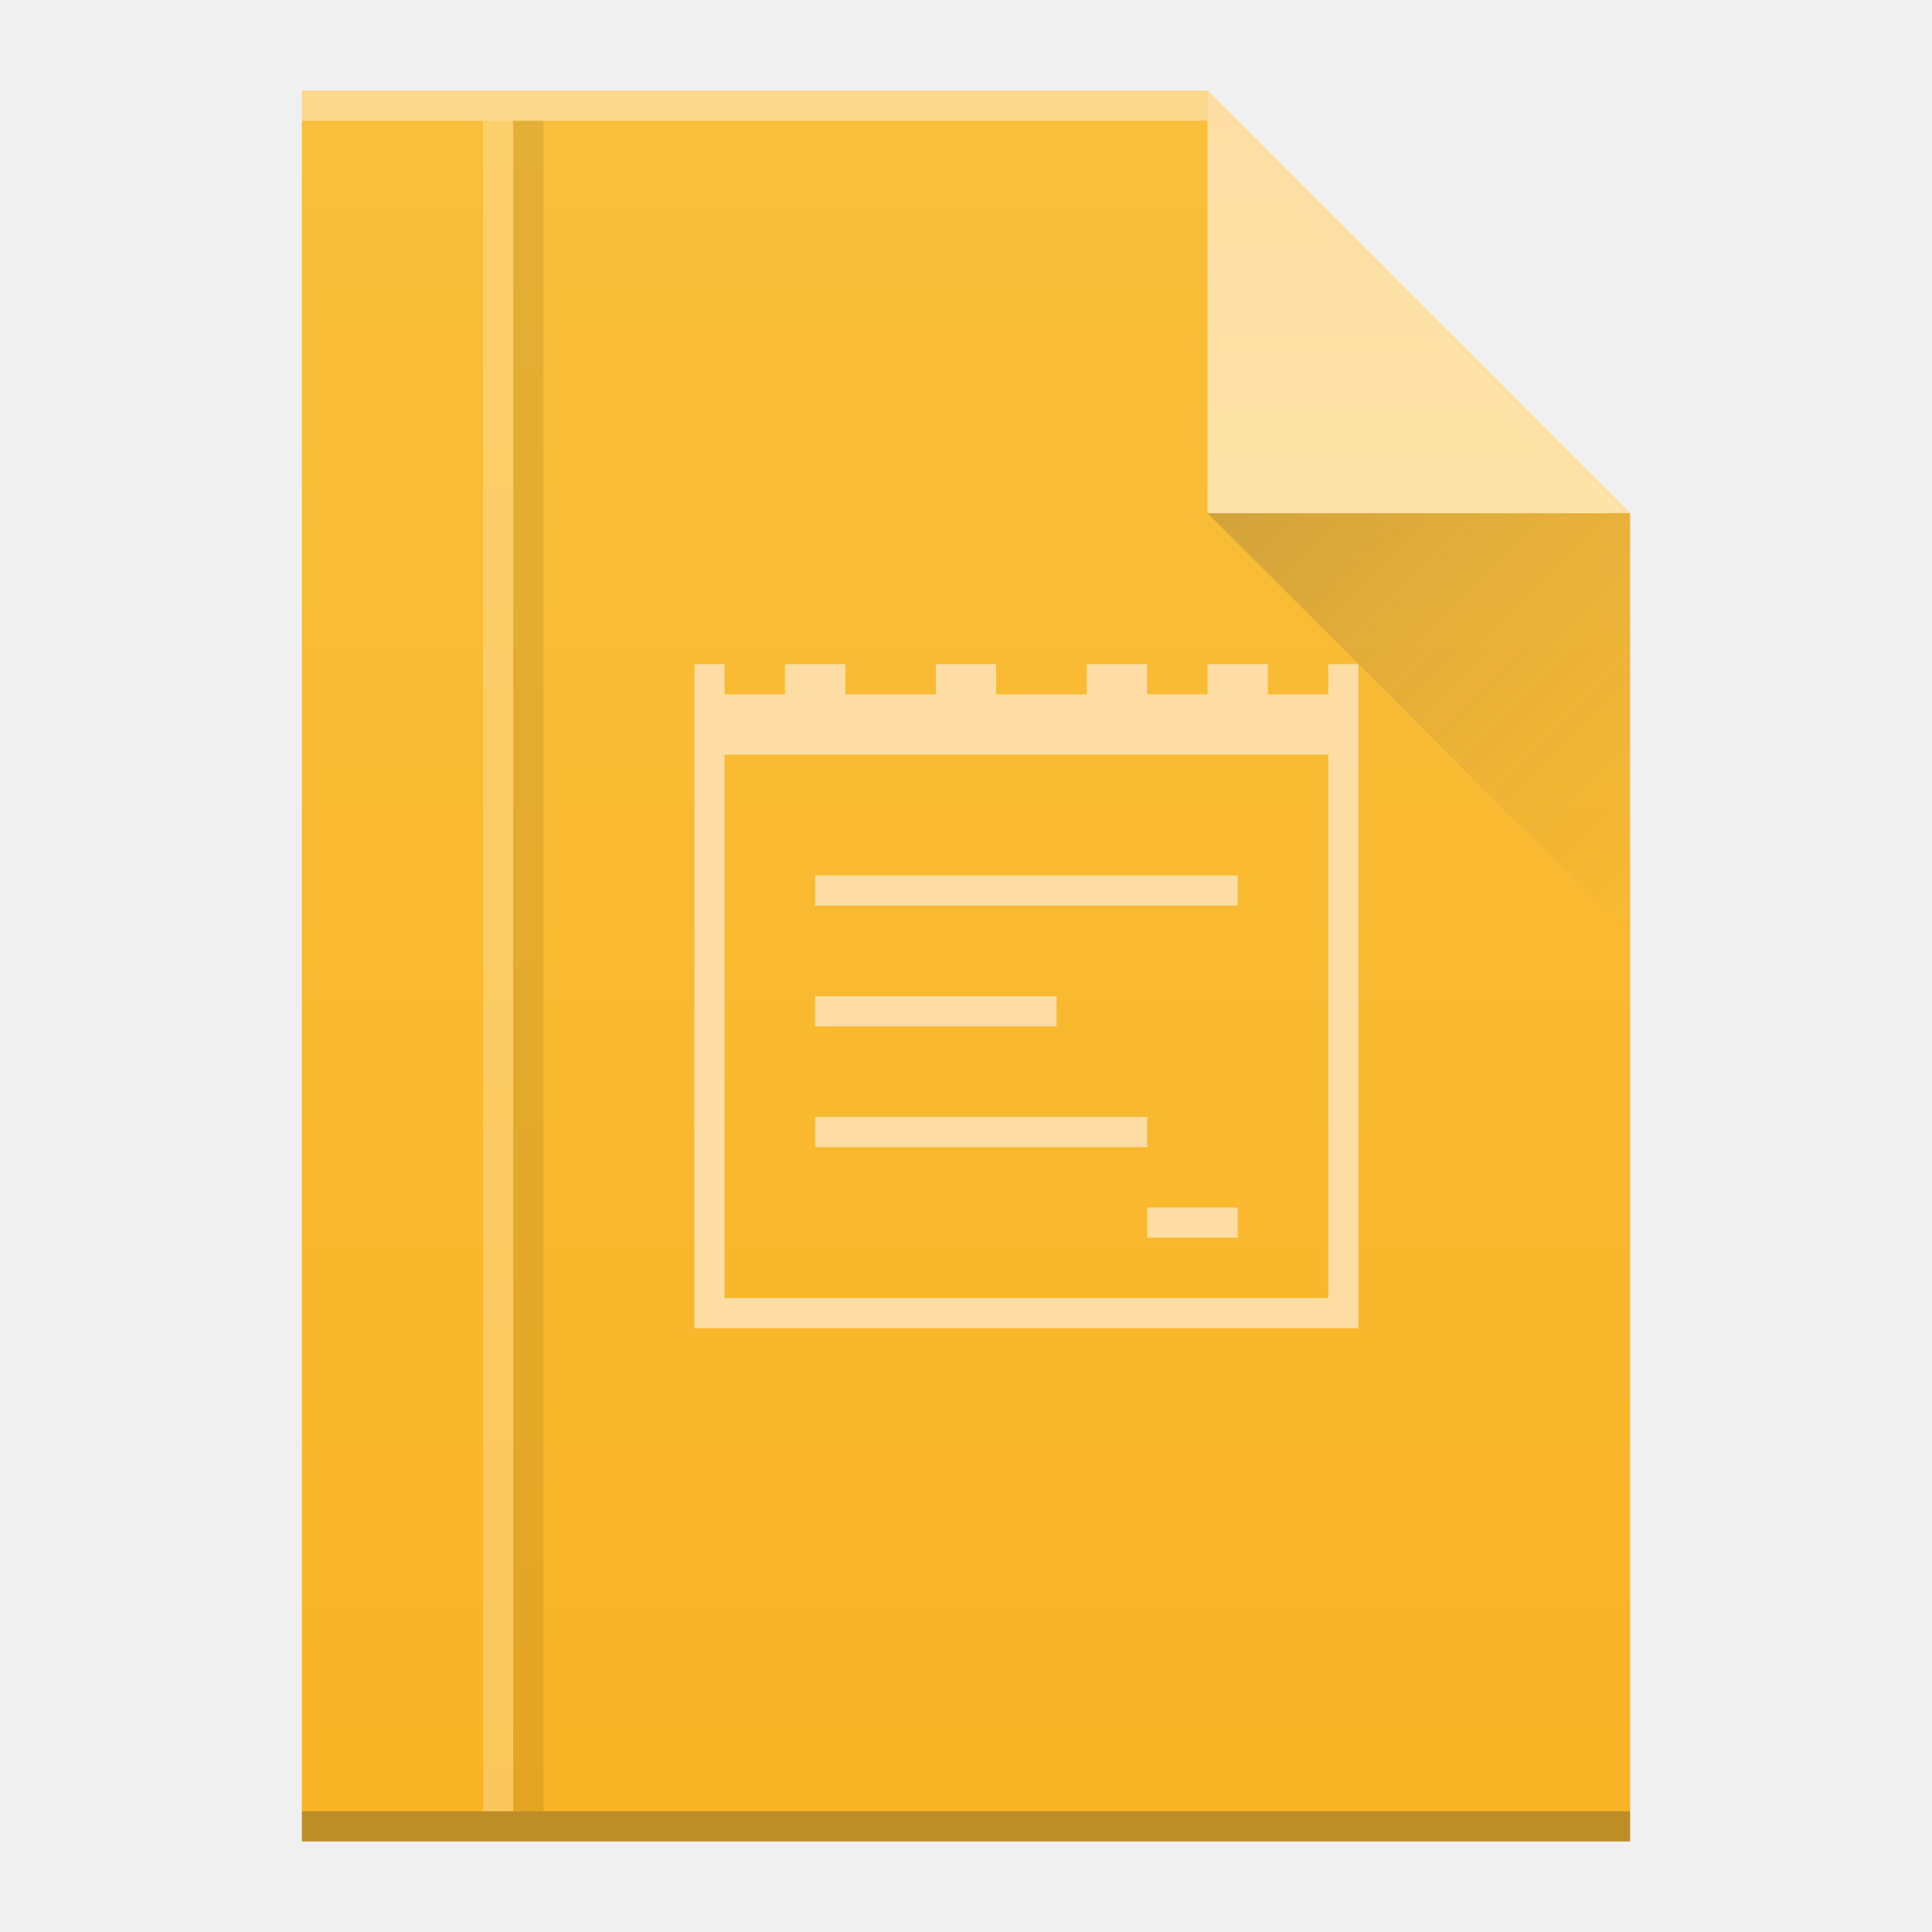
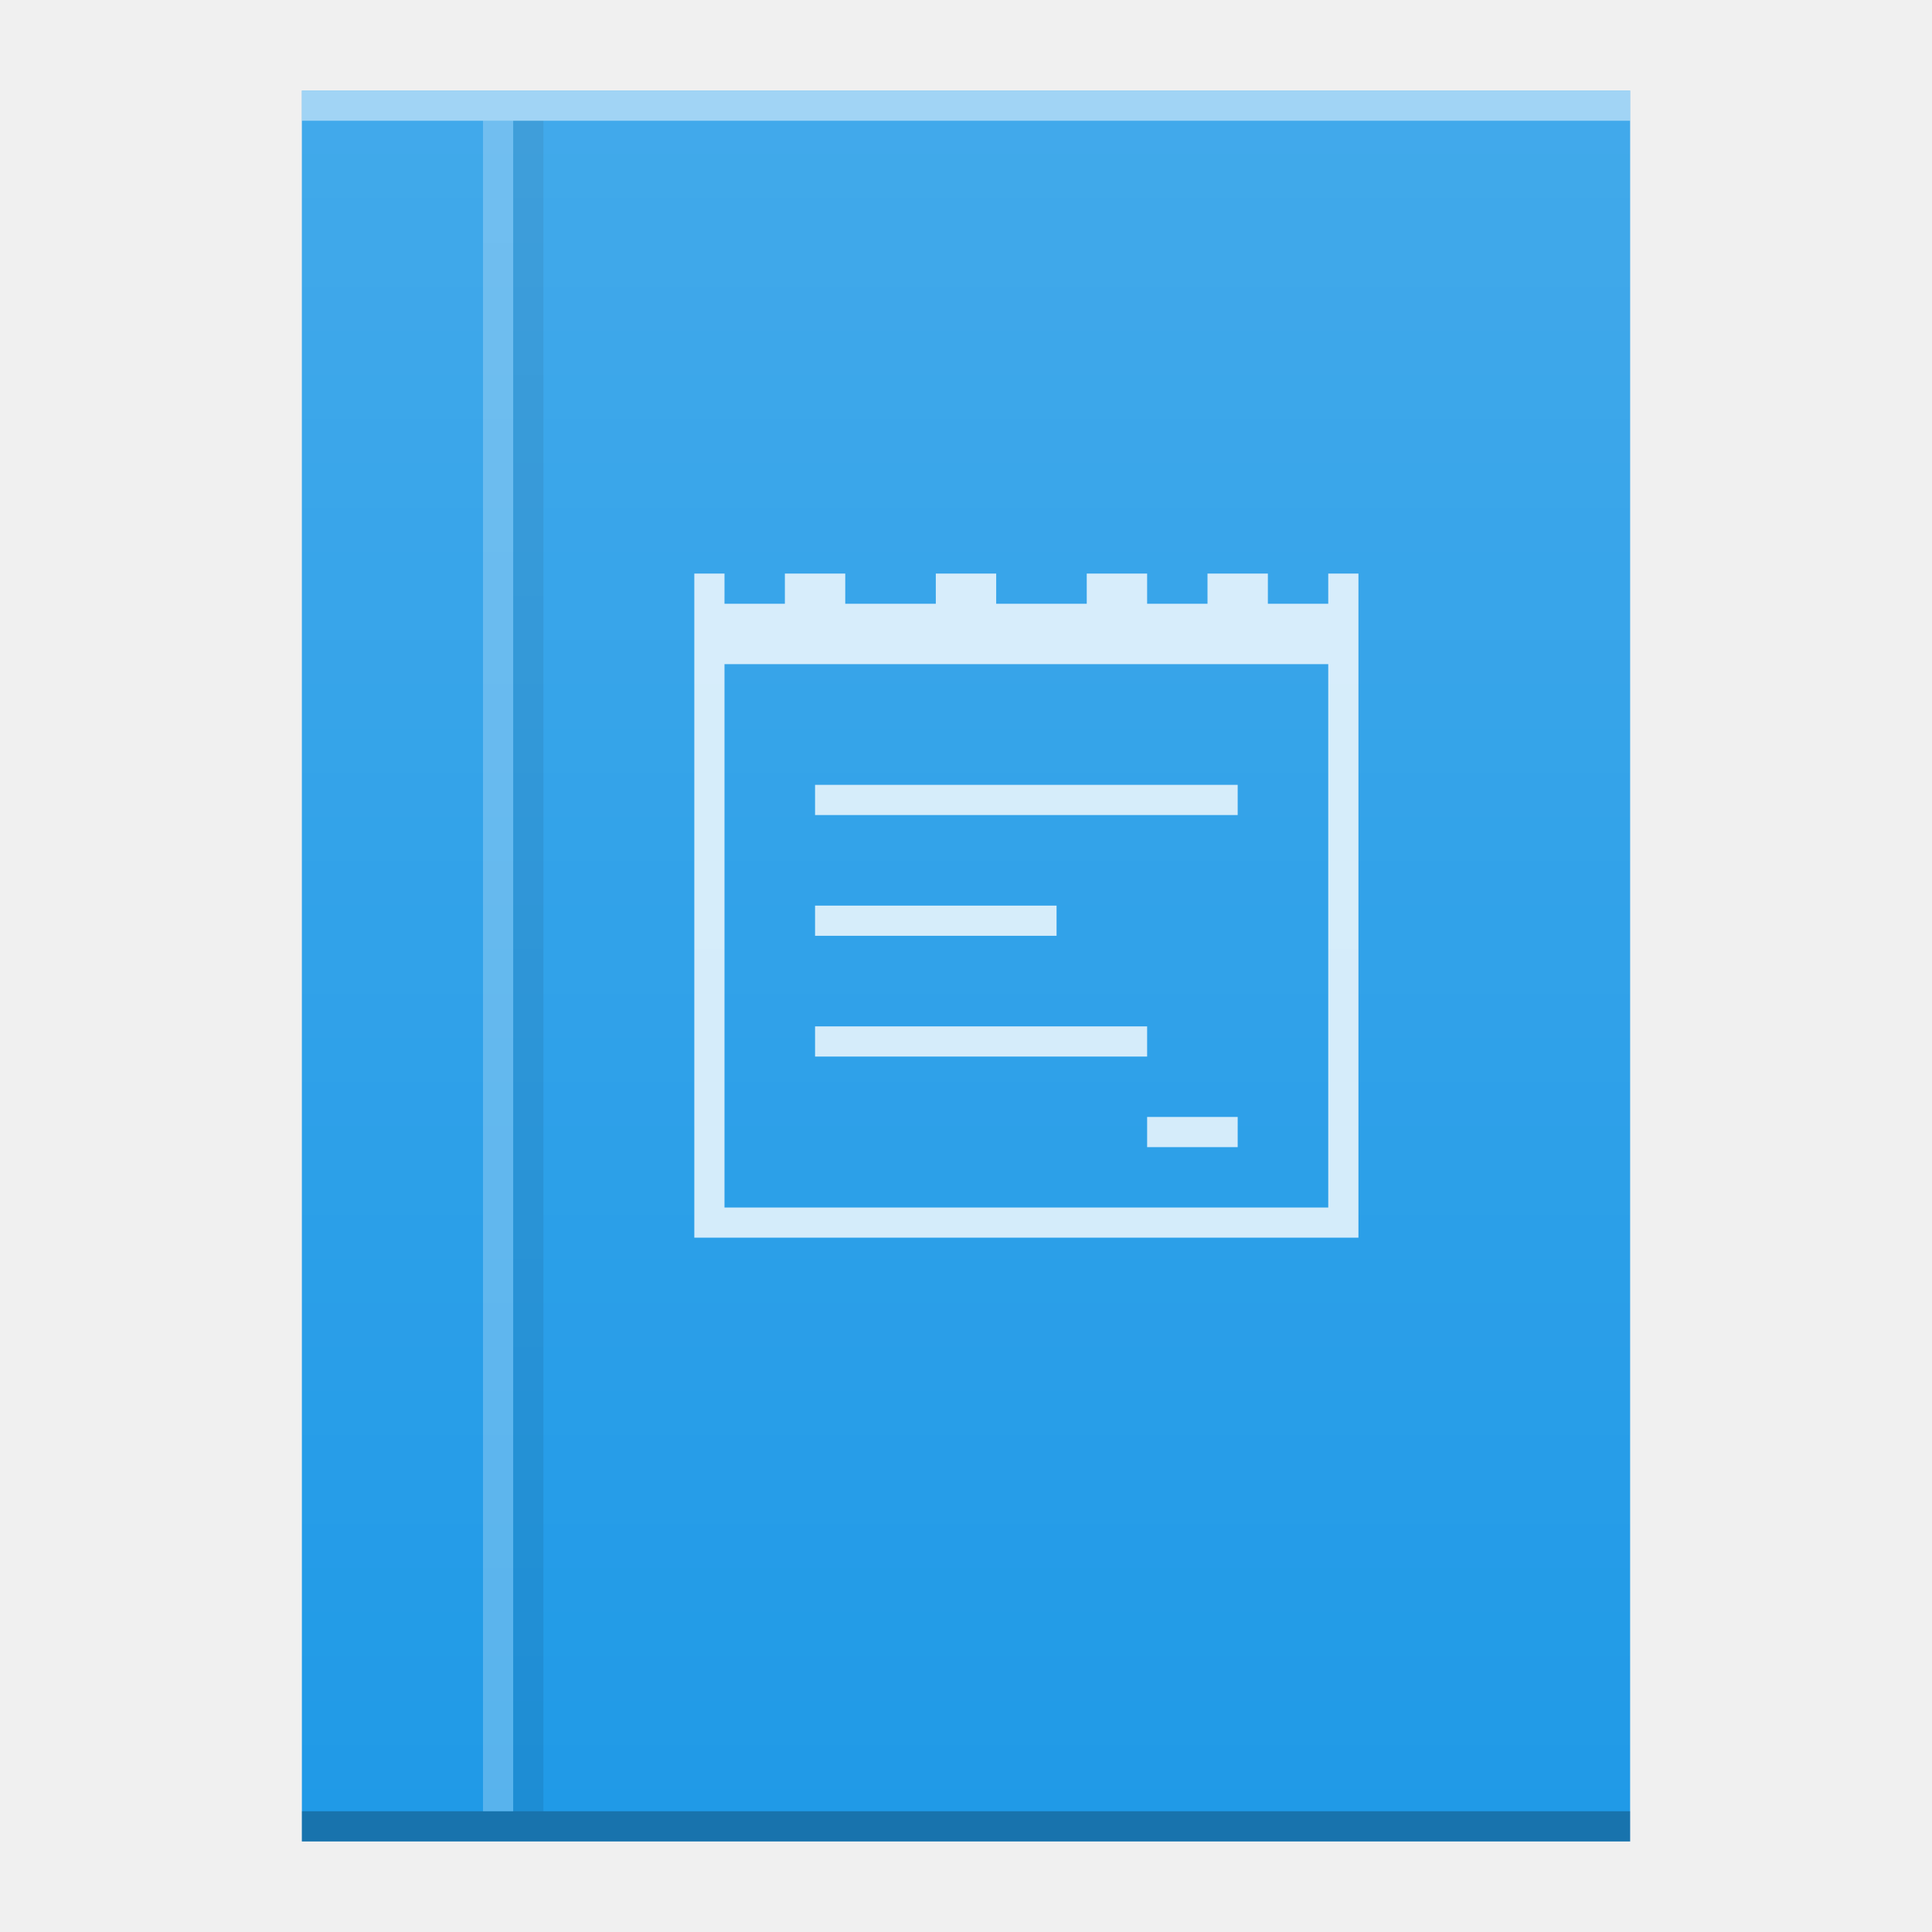
- <svg xmlns="http://www.w3.org/2000/svg" width="64" viewBox="0 0 64 64" height="64">
-   <defs>
+ <svg xmlns="http://www.w3.org/2000/svg" xmlns:xlink="http://www.w3.org/1999/xlink" width="64" viewBox="0 0 64 64" height="64" id="svg2" version="1.1">
+   <defs id="defs4">
    <linearGradient id="a" y1="3" y2="61" x2="0" gradientUnits="userSpaceOnUse" gradientTransform="matrix(1 0 0-1 0 64)">
-       <stop stop-color="#f9b425" />
-       <stop offset="1" stop-color="#f9bf3b" />
+       <stop stop-color="#f9b425" id="stop7" />
+       <stop offset="1" stop-color="#f9bf3b" id="stop9" />
    </linearGradient>
    <linearGradient id="b" y1="61" y2="47" x2="0" gradientUnits="userSpaceOnUse" gradientTransform="matrix(1 0 0-1 0 64)">
-       <stop stop-color="#fddda3" />
-       <stop offset="1" stop-color="#fde3a7" />
+       <stop stop-color="#fddda3" id="stop12" />
+       <stop offset="1" stop-color="#fde3a7" id="stop14" />
    </linearGradient>
    <linearGradient id="c" y1="17" x1="40" y2="31" x2="54" gradientUnits="userSpaceOnUse">
-       <stop stop-color="#383e51" />
-       <stop offset="1" stop-color="#655c6f" stop-opacity="0" />
+       <stop stop-color="#383e51" id="stop17" />
+       <stop offset="1" stop-color="#655c6f" stop-opacity="0" id="stop19" />
    </linearGradient>
+     <linearGradient gradientTransform="translate(-14,-332.36)" gradientUnits="userSpaceOnUse" x2="0" y2="336.36" y1="392.36" id="a-3">
+       <stop id="stop4174" stop-opacity="0" stop-color="#ffffff" />
+       <stop id="stop4176" stop-opacity=".15" stop-color="#ffffff" offset="1" />
+     </linearGradient>
+     <path d="m10 3v58h44v-58h-14z" color="#000000" color-interpolation="sRGB" id="b-6" text-rendering="auto" image-rendering="auto" shape-rendering="auto" color-interpolation-filters="linearRGB" color-rendering="auto" />
+     <linearGradient gradientTransform="translate(46.08356,0.980501)" gradientUnits="userSpaceOnUse" x2="54" x1="40" y2="31" y1="17" id="a-7">
+       <stop id="stop4221" stop-color="#060606" />
+       <stop id="stop4223" stop-opacity="0" offset="1" />
+     </linearGradient>
+     <linearGradient gradientTransform="translate(190,-254)" gradientUnits="userSpaceOnUse" x2="0" y2="336.36" y1="392.36" id="b-5">
+       <stop id="stop4226" stop-opacity="0" stop-color="#ffffff" />
+       <stop id="stop4228" stop-opacity=".2" stop-color="#ffffff" offset="1" />
+     </linearGradient>
+     <path d="m248 139.36v-58h30l14 14v44h-14z" id="c-3" />
  </defs>
-   <path fill="url(#a)" d="m10 61v-58h30l14 14v44h-14z" />
-   <g transform="scale(1-1)">
-     <rect width="30" x="10" y="-4" fill="#ffffff" height="1" fill-opacity=".412" />
-     <rect width="44" x="10" y="-61" fill="#2e3132" height="1" fill-opacity=".294" />
+   <g id="g4330" transform="translate(50,-3)">
+     <use transform="translate(-50,3)" id="use4179" xlink:href="#b-6" style="color:#000000;clip-rule:nonzero;display:inline;overflow:visible;visibility:visible;opacity:1;isolation:auto;mix-blend-mode:normal;color-interpolation:sRGB;color-interpolation-filters:linearRGB;solid-color:#000000;solid-opacity:1;fill:#209ae7;fill-opacity:1;fill-rule:nonzero;stroke-width:1;stroke-linecap:butt;stroke-linejoin:miter;stroke-miterlimit:4;stroke-dasharray:none;stroke-dashoffset:0;stroke-opacity:1;color-rendering:auto;image-rendering:auto;shape-rendering:auto;text-rendering:auto;enable-background:accumulate" x="0" y="0" width="100%" height="100%" />
+     <rect style="color:#000000;opacity:0.25;color-interpolation:sRGB;color-interpolation-filters:linearRGB;color-rendering:auto;image-rendering:auto;shape-rendering:auto;text-rendering:auto" x="-40" y="63" width="44" height="1" id="rect4183" />
+     <rect id="rect4187" height="1" width="44" y="6" x="-40" style="color:#000000;opacity:0.5;color-interpolation:sRGB;color-interpolation-filters:linearRGB;fill:#ffffff;color-rendering:auto;image-rendering:auto;shape-rendering:auto;text-rendering:auto" />
+     <rect id="rect4191" height="56" y="7" x="-34" width="1" style="fill:#ffffff;fill-opacity:0.252" />
+     <rect id="rect4193" height="56" width="1" y="7" x="-33" style="color:#000000;color-interpolation:sRGB;color-interpolation-filters:linearRGB;fill-opacity:0.083;color-rendering:auto;image-rendering:auto;shape-rendering:auto;text-rendering:auto" />
+     <path style="color:#000000;clip-rule:nonzero;display:inline;overflow:visible;visibility:visible;opacity:0.8;isolation:auto;mix-blend-mode:normal;color-interpolation:sRGB;color-interpolation-filters:linearRGB;solid-color:#000000;solid-opacity:1;fill:#ffffff;fill-opacity:1;fill-rule:nonzero;stroke-width:1;stroke-linecap:butt;stroke-linejoin:miter;stroke-miterlimit:4;stroke-dasharray:none;stroke-dashoffset:0;stroke-opacity:1;color-rendering:auto;image-rendering:auto;shape-rendering:auto;text-rendering:auto;enable-background:accumulate" id="path35" d="m -27,22 0,22 1.375,0 c 6.875,0 13.75,0 20.625,0 0,-6.417 0,-12.833 0,-19.25 l 0,-2.75 -1,0 0,1 -2,0 0,-1 -2,0 0,1 -2,0 0,-1 -2,0 0,1 -3,0 0,-1 -2,0 0,1 -3,0 0,-1 -2,0 0,1 -2,0 0,-1 z m 1,3 20,0 c 0,6.07 0,12.198 0,18 -6.417,0 -13.583,0 -20,0 0,-5.5 0,-12.5 0,-18 m 3,4 0,1 14,0 0,-1 z m 0,4 0,1 8,0 0,-1 z m 0,4 0,1 11,0 0,-1 z m 11,3 0,1 3,0 0,-1 z" />
+     <use transform="translate(-50,3)" style="fill:url(#a-3)" id="use4195" xlink:href="#b-6" x="0" y="0" width="100%" height="100%" />
  </g>
-   <path fill="url(#b)" fill-rule="evenodd" d="m54 17l-14-14v14z" />
-   <rect width="1" x="16" y="4" fill="#ffffff" height="56" fill-opacity=".252" />
-   <rect color-interpolation-filters="linearRGB" x="17" y="4" fill-opacity=".083" color="#000000" image-rendering="auto" color-rendering="auto" width="1" color-interpolation="sRGB" text-rendering="auto" height="56" shape-rendering="auto" />
-   <path fill="#fddda3" d="m23 22v22h1.375c6.875 0 13.75 0 20.625 0 0-6.417 0-12.833 0-19.25v-2.75h-1v1h-2v-1h-2v1h-2v-1h-2v1h-3v-1h-2v1h-3v-1h-2v1h-2v-1zm1 3h20c0 6.07 0 12.198 0 18-6.417 0-13.583 0-20 0 0-5.5 0-12.5 0-18m3 4v1h14v-1zm0 4v1h8v-1zm0 4v1h11v-1zm11 3v1h3v-1z" />
-   <path opacity=".2" fill="url(#c)" fill-rule="evenodd" d="m40 17l14 14v-14z" />
</svg>
